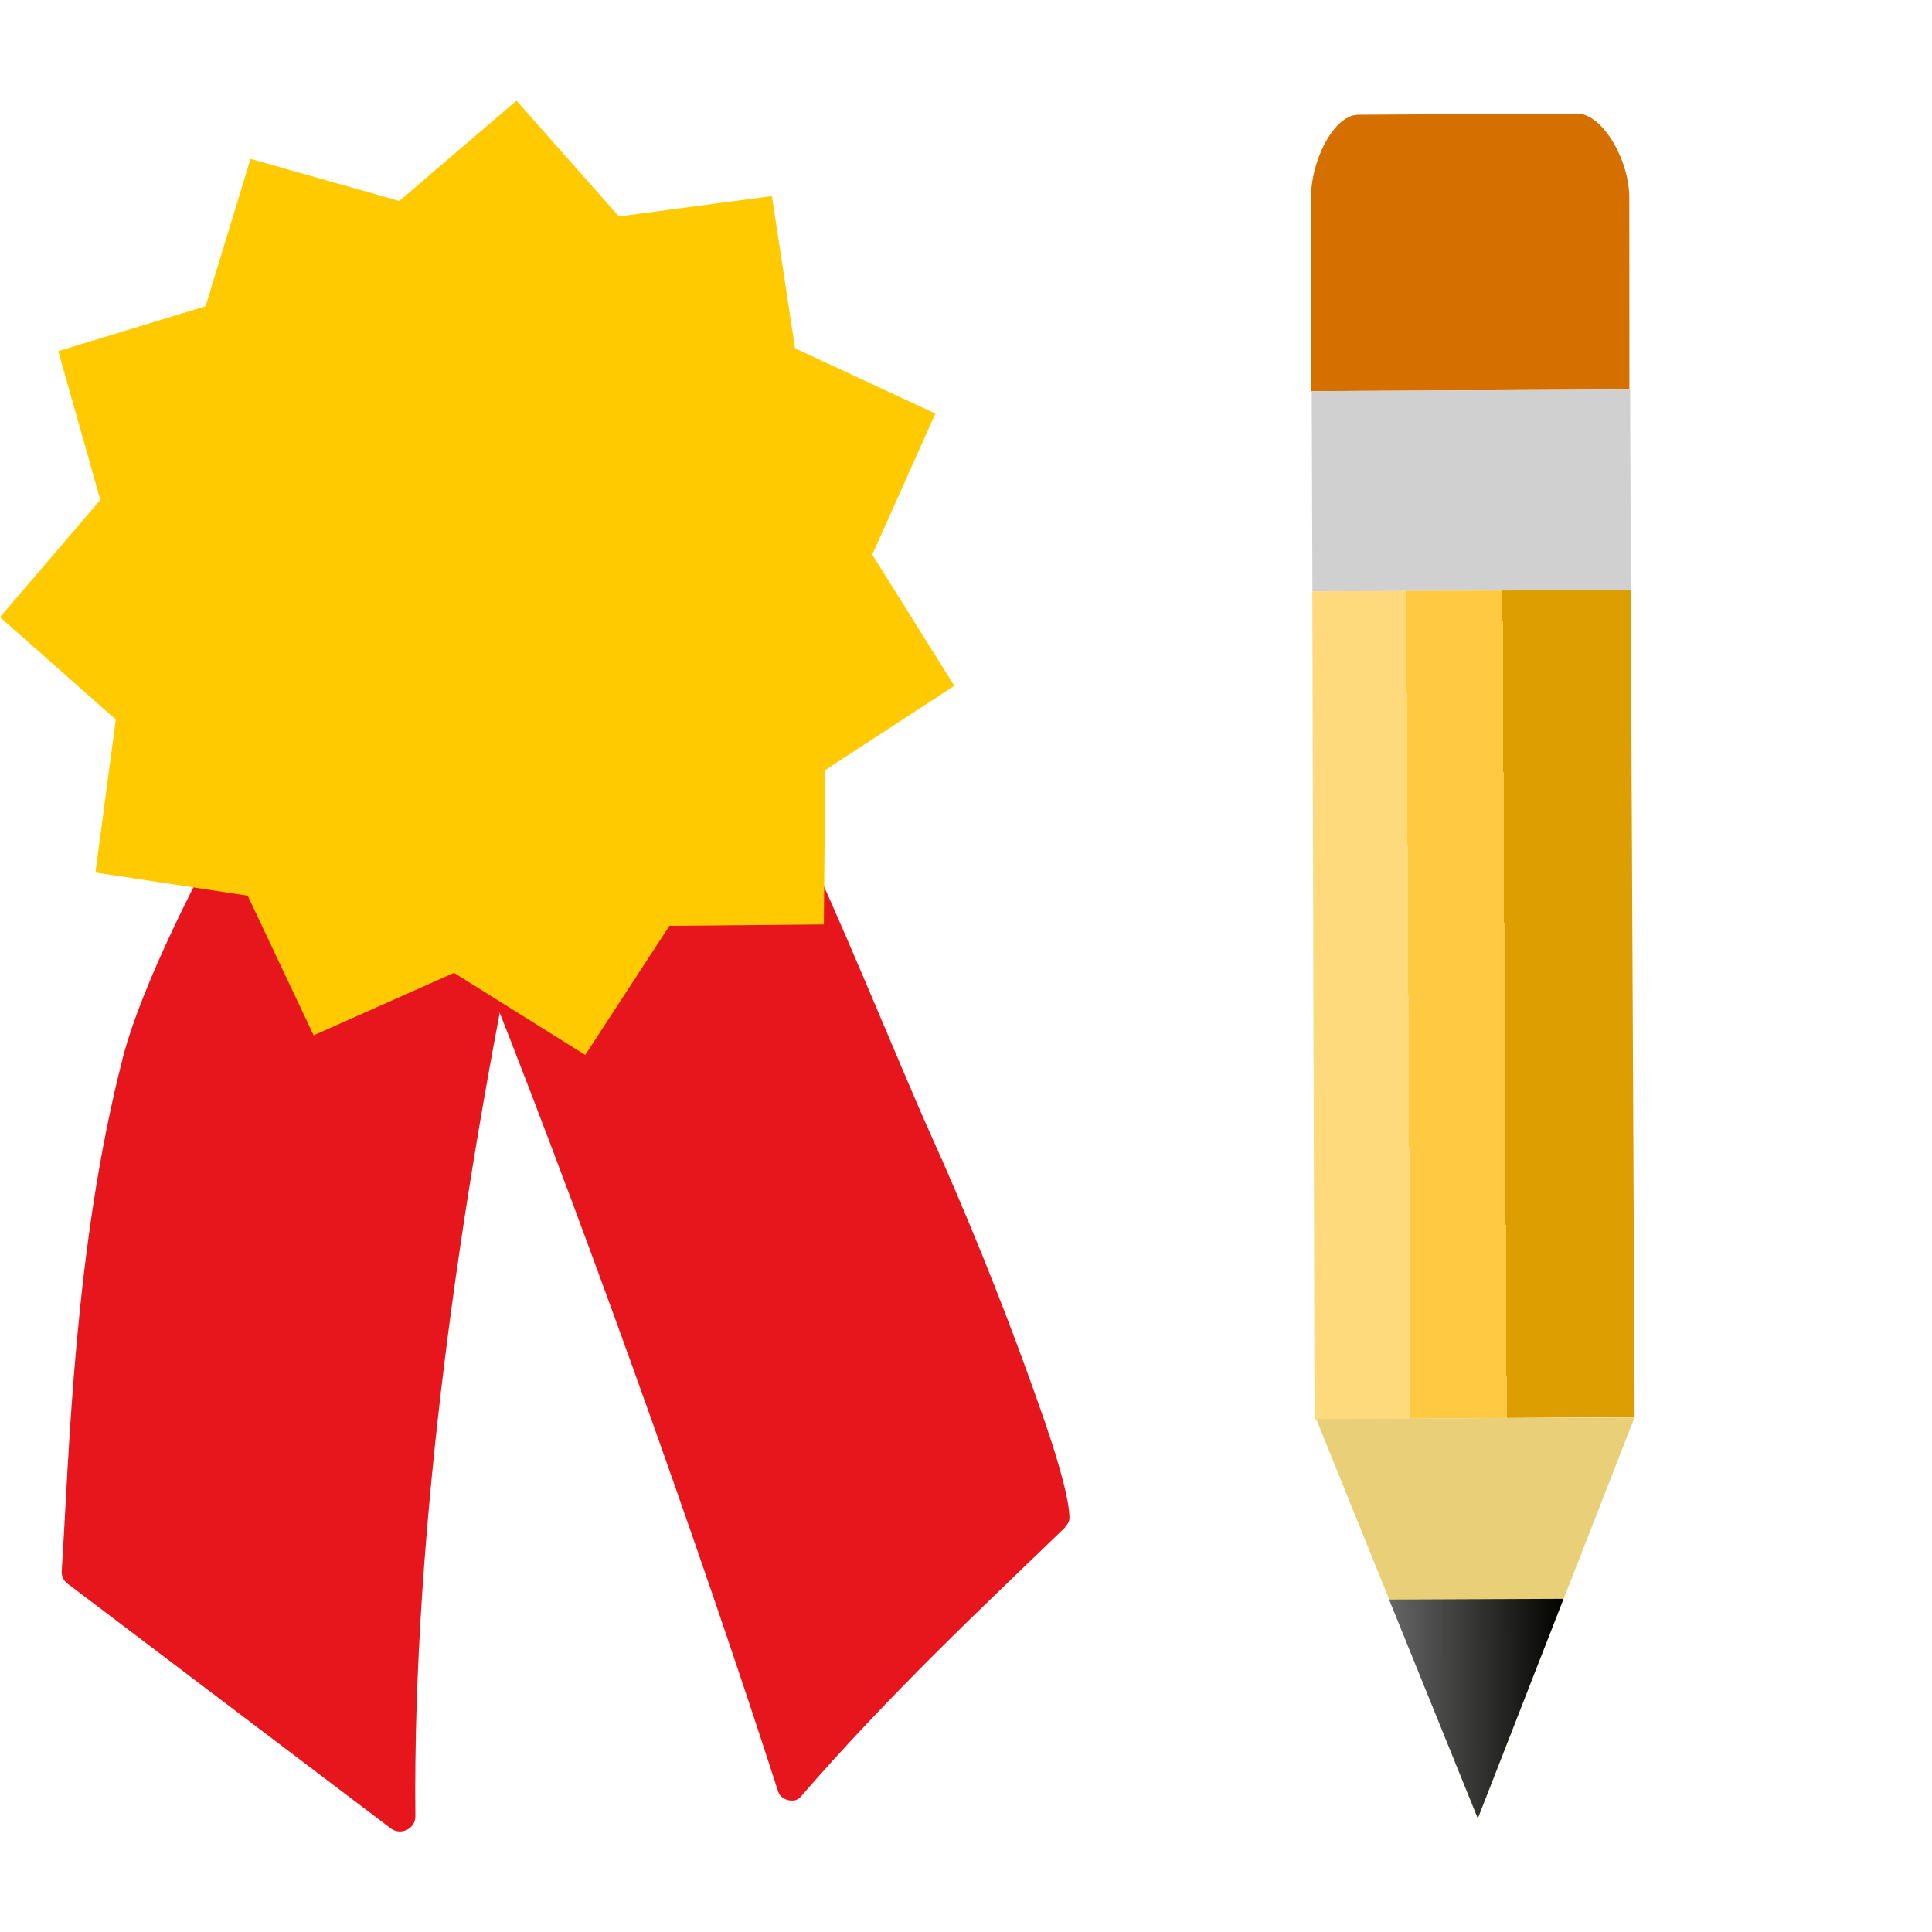
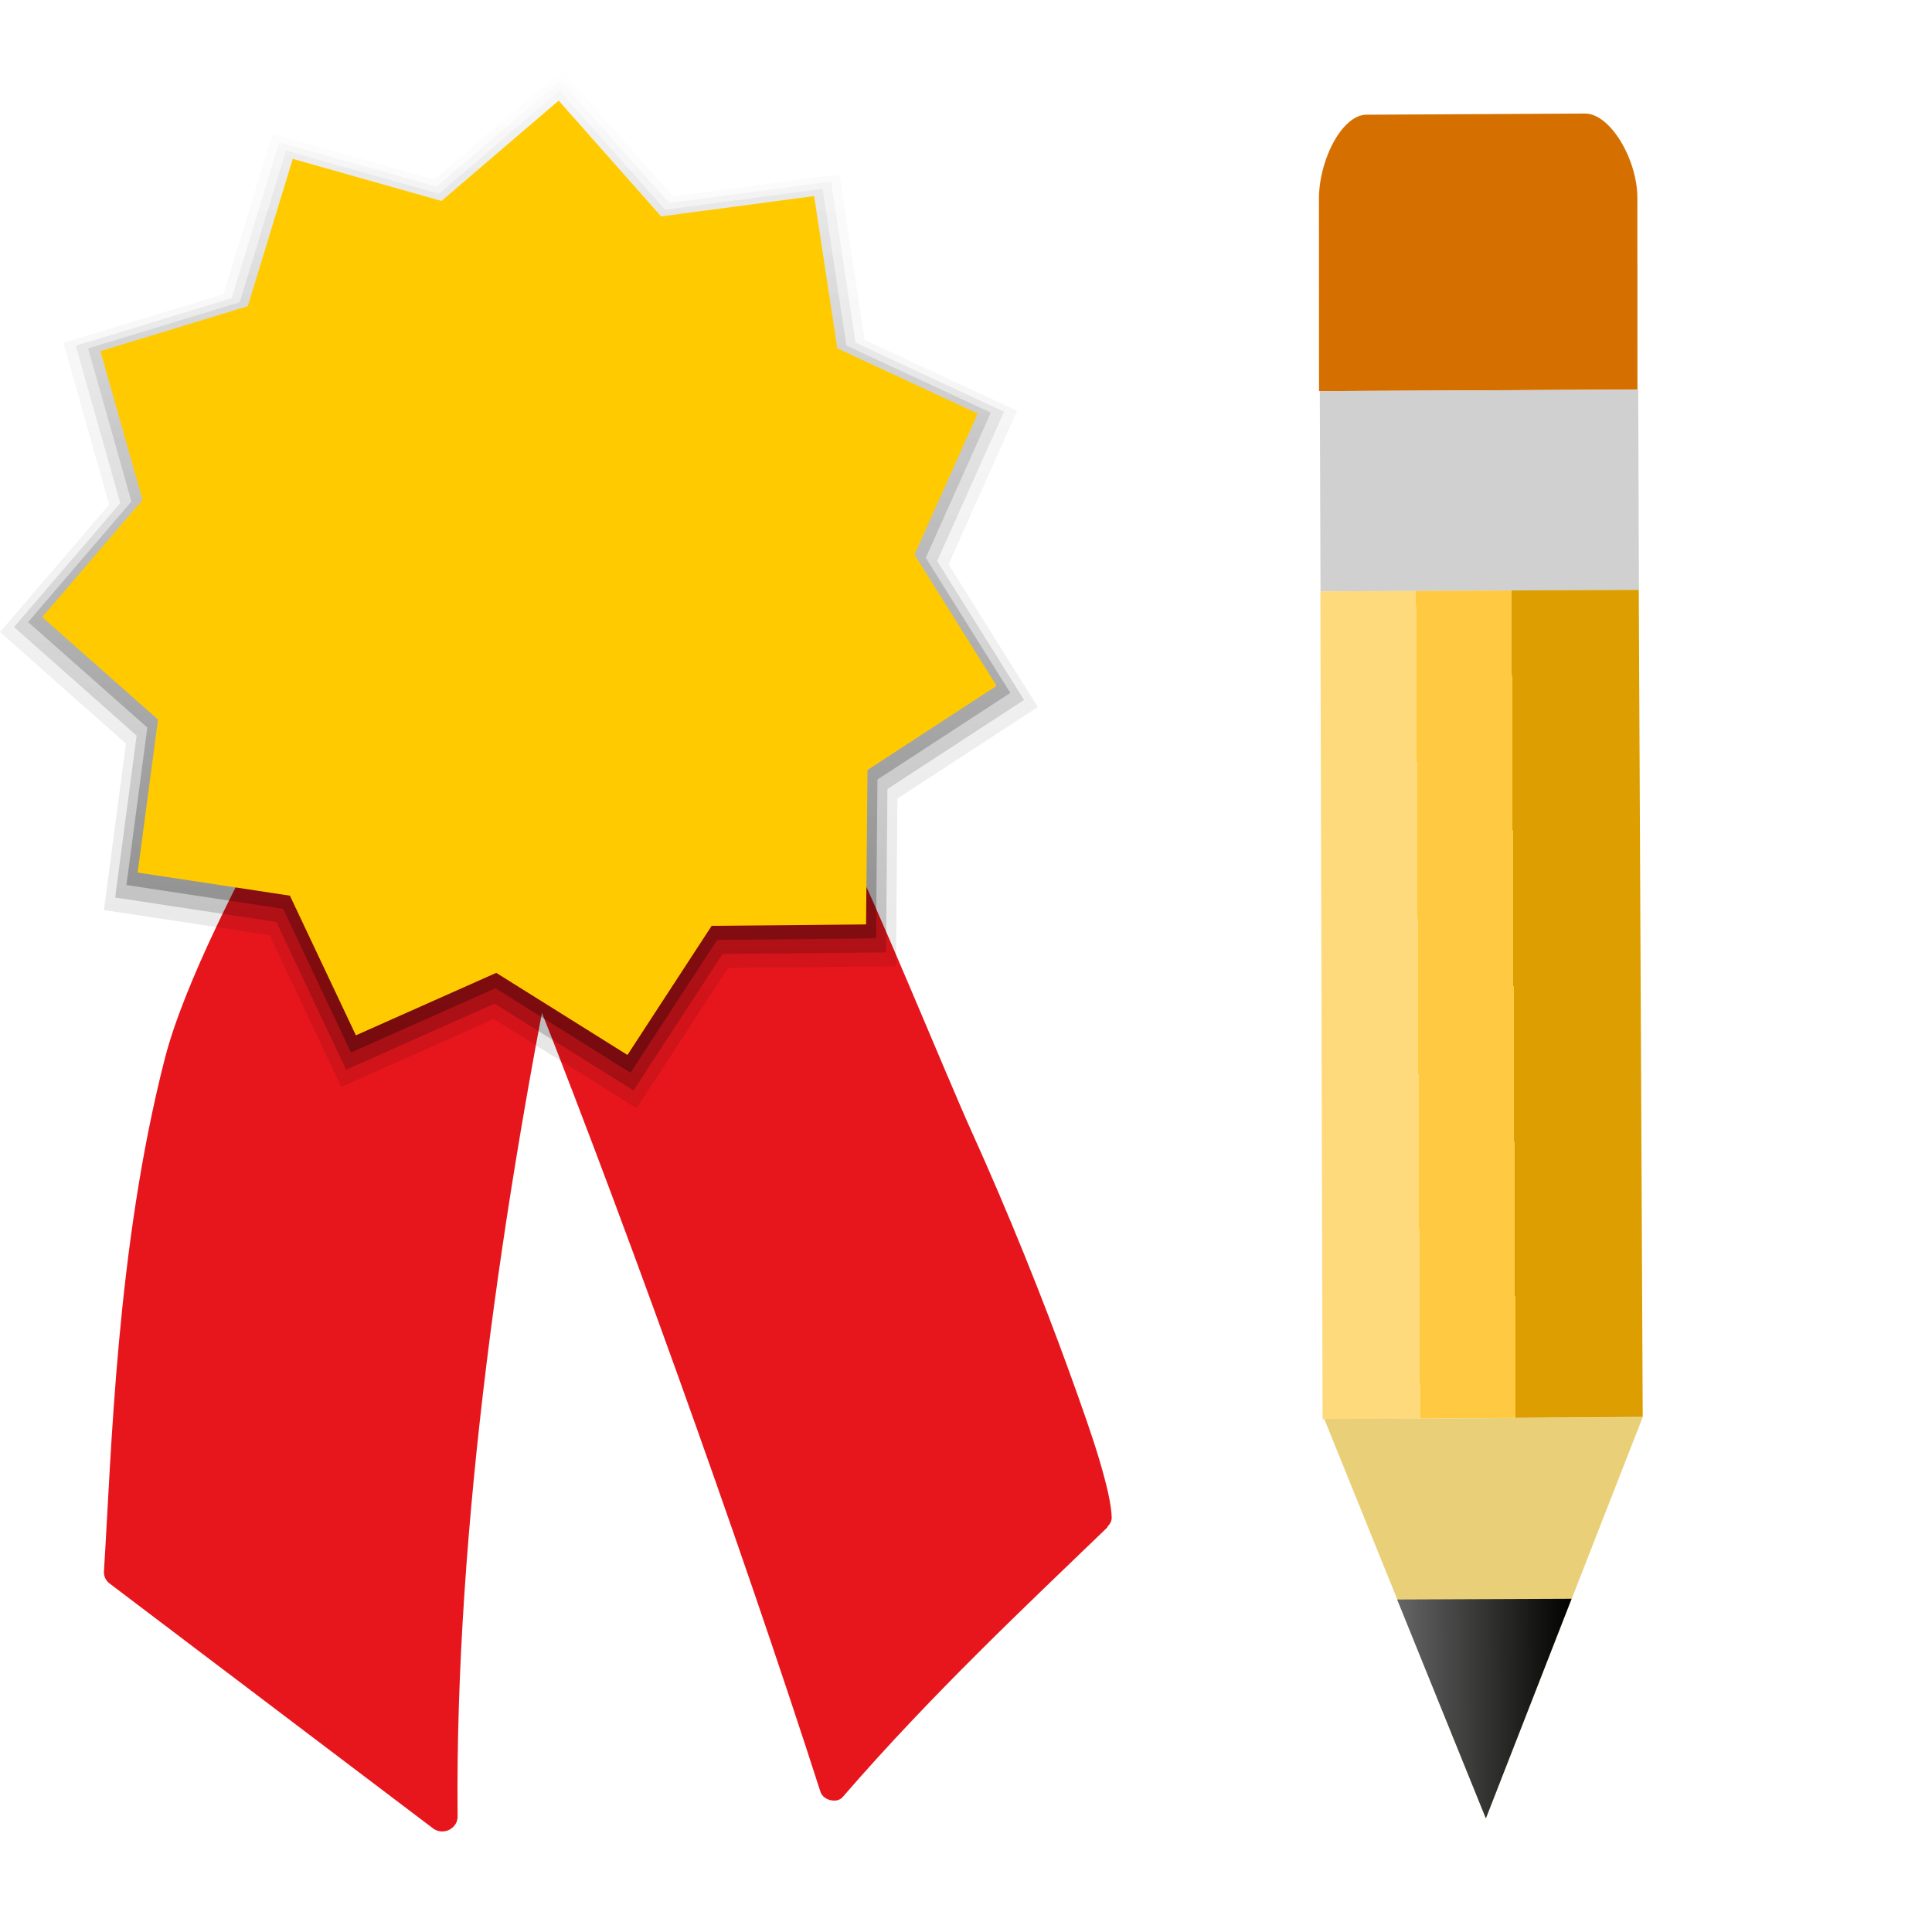
<svg xmlns="http://www.w3.org/2000/svg" xmlns:xlink="http://www.w3.org/1999/xlink" width="48" version="1.0" height="48">
  <defs>
+     <linearGradient id="linearGradient865">
+       <stop offset="0" style="stop-color:#666" />
+       <stop offset="1" style="stop-opacity:.994" />
+     </linearGradient>
+     <linearGradient gradientTransform="matrix(0.7152697,-0.00383085,0.00523628,0.9776793,174.5963,49.41142)" xlink:href="#linearGradient865" id="linearGradient867" y1="-10.658" x1="-195.491" y2="-10.653" x2="-189.431" gradientUnits="userSpaceOnUse" />
    <linearGradient id="linearGradient3770">
      <stop offset="0" style="stop-color:#ffda7d" />
      <stop offset="0.3" style="stop-color:#ffda7d" />
      <stop offset="0.3" style="stop-color:#ffc941" />
      <stop offset="0.6" style="stop-color:#ffc941" />
      <stop offset="0.6" style="stop-color:#dc9e00" />
      <stop offset="1" style="stop-color:#dc9e00" />
    </linearGradient>
-     <linearGradient id="linearGradient865">
-       <stop offset="0" style="stop-color:#666" />
-       <stop offset="1" style="stop-opacity:.994" />
+     <linearGradient gradientTransform="matrix(0.7152697,-0.00383085,0.00523628,0.9776793,-37.61472,75.32181)" id="linearGradient3849" xlink:href="#linearGradient3770" y1="-61.624" y2="-61.622" x1="98.906" x2="109.961" gradientUnits="userSpaceOnUse" />
+     <linearGradient id="linearGradient6835">
+       <stop offset="0" />
+       <stop offset="1" style="stop-opacity:0" />
    </linearGradient>
-     <linearGradient xlink:href="#linearGradient865" id="linearGradient867" y1="66.956" x1="-260.05" y2="66.956" x2="-253.99" gradientUnits="userSpaceOnUse" />
-     <linearGradient gradientTransform="translate(0.3475681,1.2031)" id="linearGradient3849" xlink:href="#linearGradient3770" y1="23.72" y2="23.72" x1="34.265" x2="45.402" gradientUnits="userSpaceOnUse" />
+     <linearGradient xlink:href="#linearGradient6835" id="linearGradient7149" y1="27.233" x1="9.671" y2="0.439" x2="9.661" gradientUnits="userSpaceOnUse" />
+     <linearGradient xlink:href="#linearGradient6835" id="linearGradient6989" y1="26.898" x1="10.014" y2="0.936" x2="10.018" gradientUnits="userSpaceOnUse" />
+     <linearGradient xlink:href="#linearGradient6835" id="linearGradient6837" y1="26.549" x1="10.371" y2="1.033" x2="10.358" gradientUnits="userSpaceOnUse" />
  </defs>
-   <g transform="translate(-10.7151,0)">
-     <g style="fill:#e7161d">
-       <path d="m 16.601,20.019 c -0.883,1.566 -2.36,4.417 -2.835,6.263 -1.214,4.719 -1.331,9.852 -1.517,12.745 -0.009,0.127 0.038,0.236 0.139,0.314 l 8.037,6.085 c 0.121,0.093 0.283,0.094 0.401,0.035 0.118,-0.059 0.212,-0.179 0.209,-0.331 -0.072,-7.191 1.137,-15.391 2.574,-22.39 l -.837,-.523 c 0,0 -2.995,-1.687 -6.172,-2.197 z " />
-       <path d="m 22.434,23.417 c 2.489,6.14 5.675,15.062 7.616,21.101 0.039,0.12 0.157,0.189 0.262,0.209 0.104,0.02 0.215,0.009 0.296,-0.087 2.203,-2.547 4.599,-4.791 6.573,-6.695 0.002,-0.002 -0.002,-0.016 0,-0.017 0.064,-0.062 0.105,-0.137 0.105,-0.227 -0.009,-0.314 -0.114,-0.776 -0.296,-1.395 -0.182,-0.619 -0.451,-1.375 -0.767,-2.249 -0.632,-1.747 -1.491,-3.898 -2.441,-5.997 -0.578,-1.278 -2.492,-5.962 -3.1,-7.101 -5.33,-0.836 -5.968,0.775 -8.246,2.458 z" />
-     </g>
-     <path style="fill:#ffcb00" d="m 23.547,2.5 -2.912,2.493 -3.696,-1.046 -1.116,3.661 -3.661,1.116 l 1.046,3.696 -2.493,2.912 2.877,2.545 -.506,3.801 3.783,.575 1.639,3.469 3.487,-1.552 3.26,2.04 2.092,-3.208 3.836,-.035 .035,-3.836 3.208,-2.092 -2.04,-3.26 1.569,-3.504 -3.487,-1.621 -.575,-3.783 -3.801,.506 -2.545,-2.877 Z " />
+   <path style="fill:#d57000" d="m 33.301,3.267 c -0.32,0.425 -0.535,1.097 -0.532,1.677 l .002,4.773 7.911,-.038 -.002,-4.773 c -0.005,-0.953 -0.676,-2.088 -1.301,-2.085 l -5.431,.029 c -0.228,0.001 -0.455,0.162 -0.647,0.417 z " />
+   <path style="fill:#d0d0d0" d="m 32.79,9.717 .018,4.977 7.911,-.038 -.018,-4.976 z " />
+   <path style="fill:url(#linearGradient3849)" d="m 32.804,14.692 .055,20.57 7.954,-.057 -.098,-20.551 z " />
+   <path style="fill:#e9d078" d="m 32.9,35.252 4.016,9.926 3.894,-9.963 -7.911,.038 z " />
+   <path style="fill:url(#linearGradient867)" d="m 34.712,39.74 2.204,5.438 2.13,-5.457 -4.335,.018 z " />
+   <g style="fill:#e7161d">
+     <path d="m 6.935,20.019 c -0.883,1.566 -2.36,4.417 -2.835,6.263 -1.214,4.719 -1.331,9.852 -1.517,12.745 -0.009,0.127 0.038,0.236 0.139,0.314 l 8.037,6.085 c 0.121,0.093 0.283,0.094 0.401,0.035 0.118,-0.059 0.212,-0.179 0.209,-0.331 -0.072,-7.191 1.137,-15.391 2.574,-22.39 l -.837,-.523 c 0,0 -2.995,-1.687 -6.172,-2.197 z " />
+     <path d="m 12.768,23.417 c 2.489,6.14 5.675,15.062 7.616,21.101 0.039,0.12 0.157,0.189 0.262,0.209 0.104,0.02 0.215,0.009 0.296,-0.087 2.203,-2.547 4.599,-4.791 6.573,-6.695 0.002,-0.002 -0.002,-0.016 0,-0.017 0.064,-0.062 0.105,-0.137 0.105,-0.227 -0.009,-0.314 -0.114,-0.776 -0.296,-1.395 -0.182,-0.619 -0.451,-1.375 -0.767,-2.249 -0.632,-1.747 -1.491,-3.898 -2.441,-5.997 -0.578,-1.278 -2.492,-5.962 -3.1,-7.101 -5.33,-0.836 -5.968,0.775 -8.246,2.458 z " />
  </g>
-   <g style="fill-rule:evenodd" transform="matrix(0.7152697,-0.00383085,0.00523628,0.9776793,220.1815,-23.99272)">
-     <g transform="translate(-297.2198,24.13559)">
-       <path style="fill:#d57000" d="m 35.471,2.721 c -0.45,0.433 -0.757,1.119 -0.757,1.712 l -0.033,4.882 11.06,0.005 0.033,-4.882 c 0,-0.975 -0.929,-2.139 -1.803,-2.14 l -7.593,0 c -0.319,0 -0.637,0.163 -0.907,0.423 z" />
-       <path style="fill:#d0d0d0" d="m 34.707,9.316 -.013,5.09 11.06,.004 .013,-5.09 z " />
-       <path style="fill:url(#linearGradient3849)" d="m 34.69,14.404 -.077,21.04 11.12,-.015 .017,-21.02 z " />
-       <path style="fill:#e9d078" d="m 34.67,35.434 5.541,10.174 5.519,-10.169 -11.06,-.005 Z " />
-     </g>
-     <path style="fill:url(#linearGradient867)" d="m -260.05,64.169 3.041,5.574 3.019,-5.569 -6.06,-.005 z " />
-   </g>
+   <path style="opacity:.1;fill:url(#linearGradient7149)" d="m 13.951,1.751 -3.164,2.709 -4.018,-1.133 -1.215,3.978 -3.978,1.215 1.135,4.018 -2.711,3.164 l 3.129,2.773 -.547,4.135 4.113,.623 1.783,3.773 3.791,-1.688 3.547,2.217 2.275,-3.488 4.17,-.037 .035,-4.17 3.488,-2.273 -2.217,-3.547 1.705,-3.814 -3.791,-1.762 -.623,-4.113 -4.135,.549 z " />
+   <path style="opacity:.2;fill:url(#linearGradient6989)" d="m 13.928,2 -3.08,2.637 -3.91,-1.103 -1.182,3.873 -3.873,1.182 l 1.105,3.91 -2.639,3.08 3.045,2.697 -.533,4.023 4.004,.607 1.734,3.672 3.689,-1.643 3.451,2.158 2.215,-3.394 4.059,-.037 .035,-4.059 3.394,-2.213 -2.158,-3.451 1.66,-3.711 -3.689,-1.715 -.607,-4.004 -4.023,.535 Z " />
+   <path style="opacity:.3;fill:url(#linearGradient6837)" d="m 13.904,2.25 -2.996,2.564 -3.803,-1.074 -1.148,3.768 -3.768,1.148 1.076,3.803 -2.566,2.996 2.961,2.621 -.519,3.912 3.894,.592 1.685,3.57 3.588,-1.598 3.356,2.1 2.154,-3.301 3.947,-.037 .035,-3.947 3.301,-2.152 -2.1,-3.356 1.615,-3.607 l -3.588,-1.668 -.592,-3.894 -3.912,.521 Z " />
+   <path style="fill:#ffcb00" d="m 10.969,4.993 -3.696,-1.046 l -1.116,3.661 -3.661,1.116 1.046,3.696 -2.493,2.912 2.877,2.545 -.506,3.801 3.783,.575 1.639,3.469 3.487,-1.552 3.26,2.04 2.092,-3.208 3.836,-.035 .035,-3.836 3.208,-2.092 -2.04,-3.26 1.569,-3.504 -3.487,-1.621 -.575,-3.783 -3.801,.506 -2.546,-2.877 z " />
</svg>
